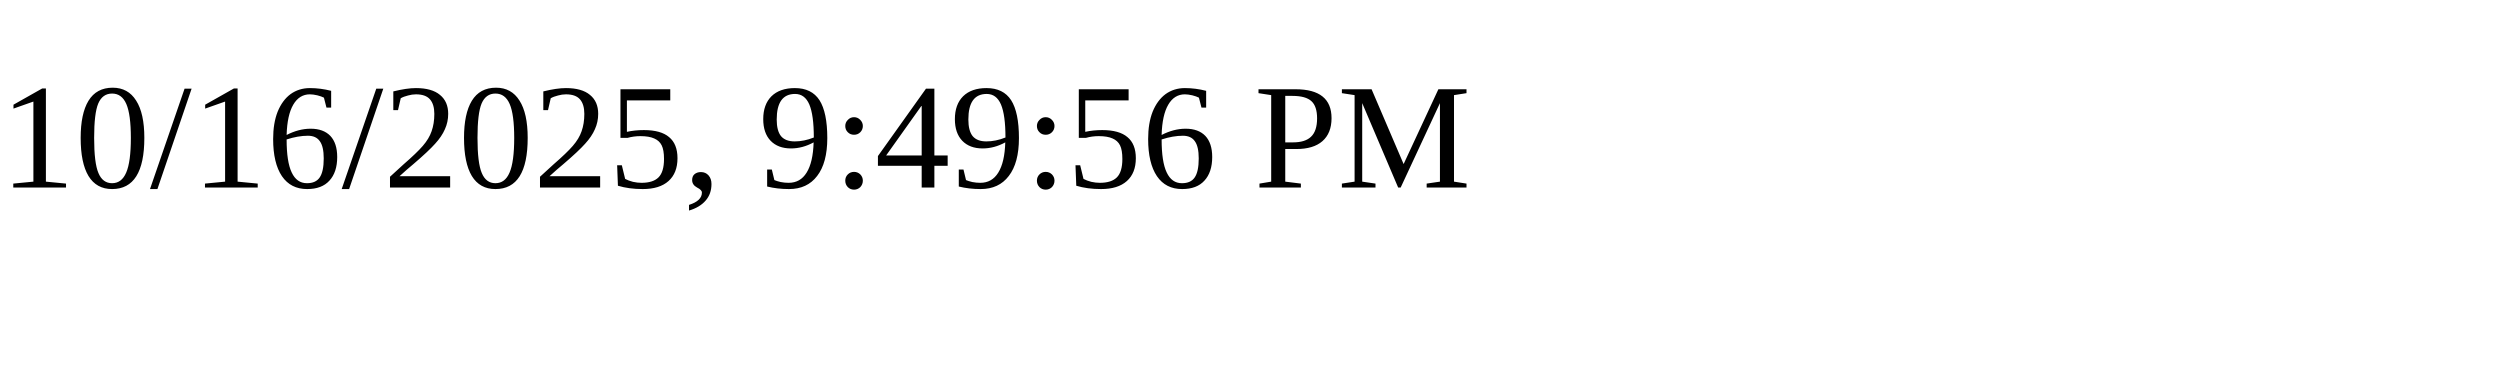
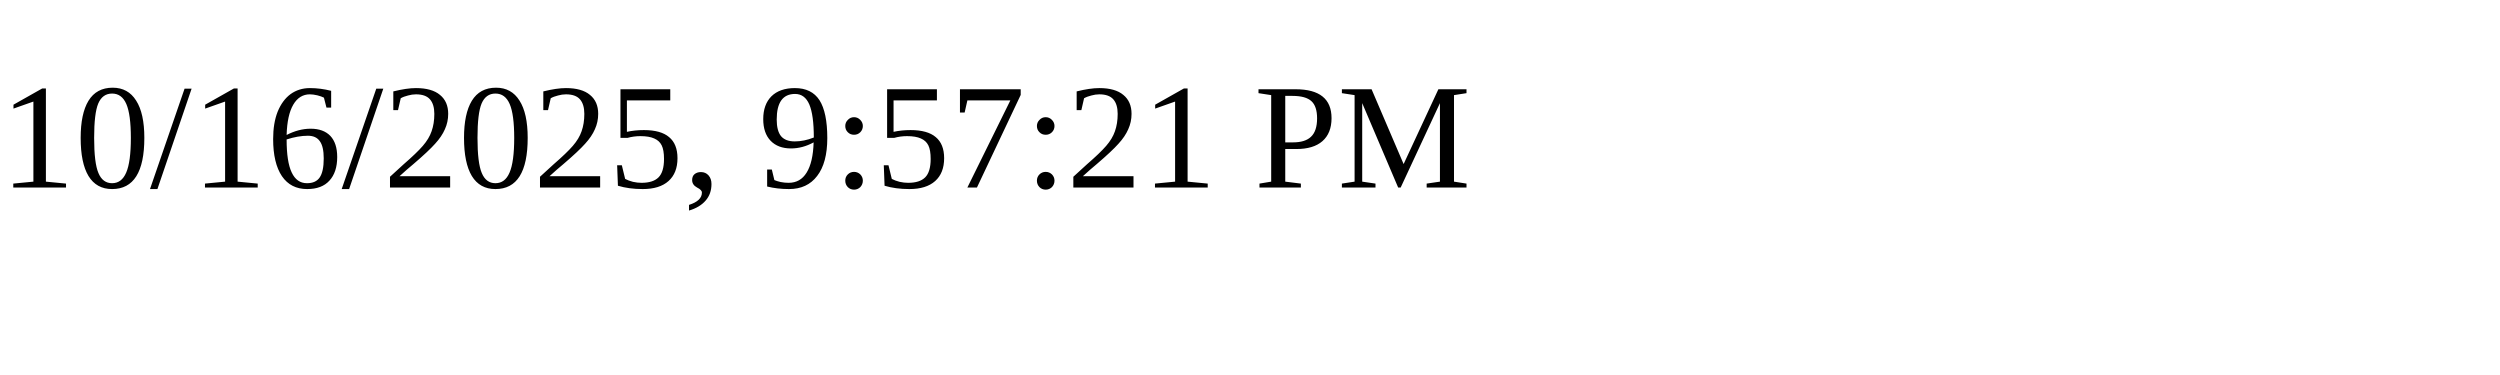
<svg xmlns="http://www.w3.org/2000/svg" height="30" width="200">
-   <text x="0" y="15">10/16/2025, 9:49:56 PM</text>
+   <text x="0" y="15">10/16/2025, 9:57:21 PM</text>
</svg>
